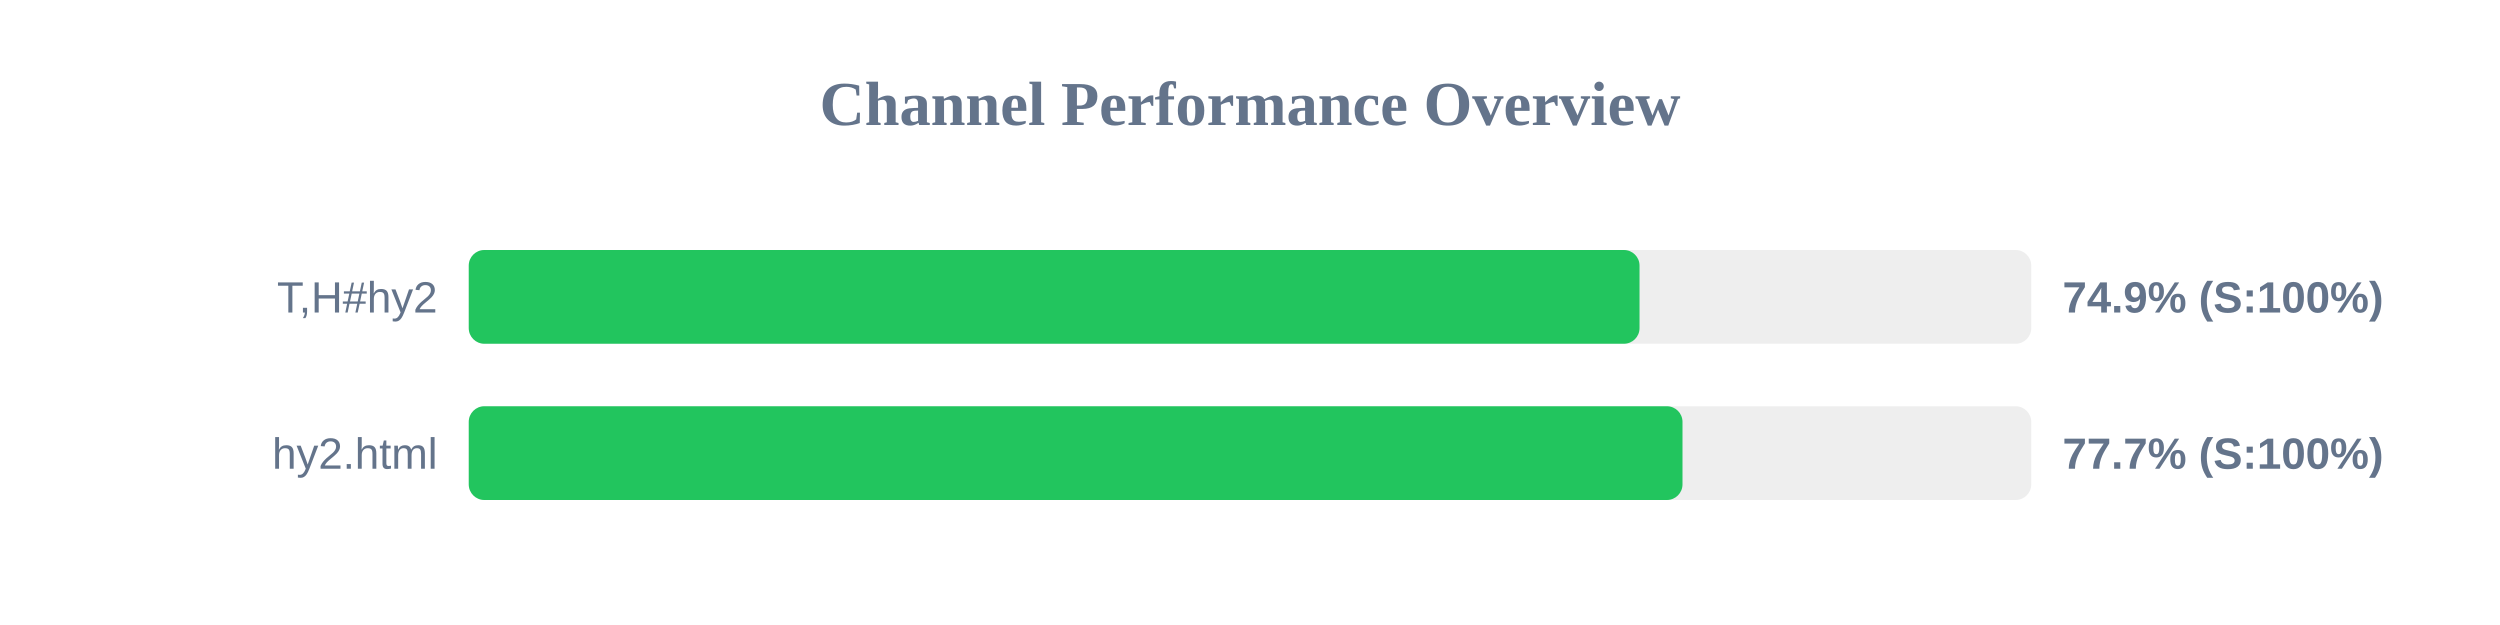
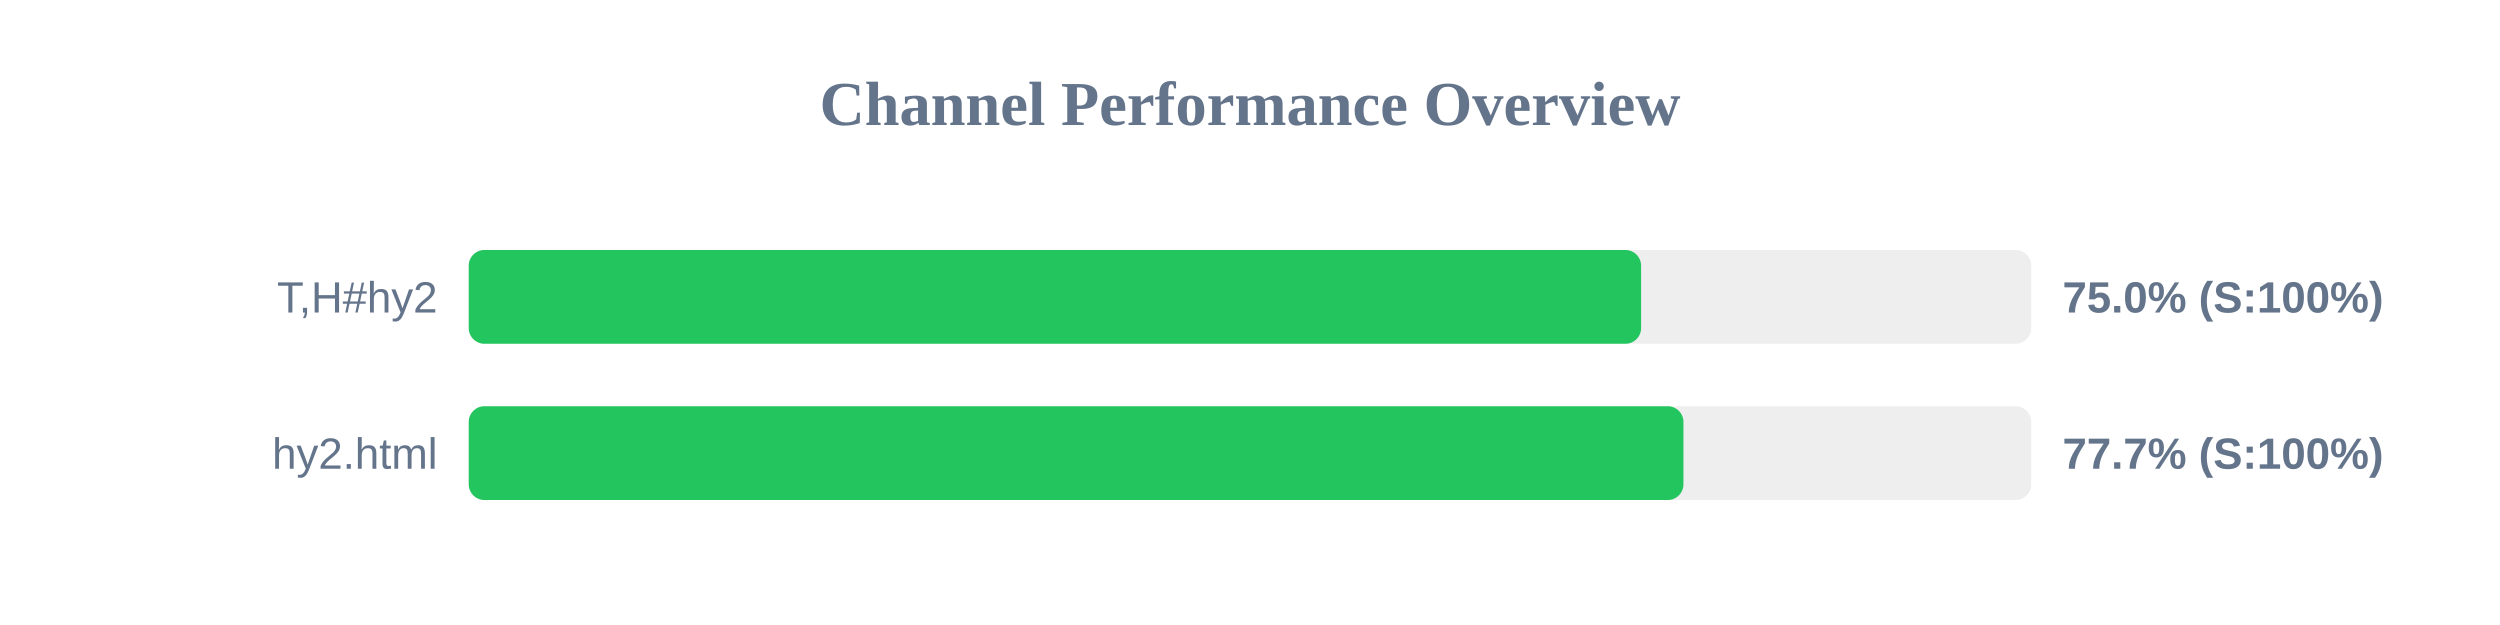
<svg xmlns="http://www.w3.org/2000/svg" width="800" height="200" version="1.1">
  <style>
        .row { font: 14px Arial; fill: #64748b; }
        .score { font: bold 14px Arial; fill: #64748b; }
    </style>
  <text x="400" y="40" text-anchor="middle" font-size="20px" font-weight="bold" fill="#64748b">Channel Performance Overview</text>
  <rect x="150" y="80" width="500" height="30" fill="#eee" rx="5" />
-   <rect x="150" y="80" width="374.65" height="30" fill="#22c55e" rx="5" />
+   <rect x="150" y="80" width="375.15" height="30" fill="#22c55e" rx="5" />
  <text x="140" y="100" text-anchor="end" class="row">T,H#hy2</text>
-   <text x="660" y="100" text-anchor="start" class="score">74.9% (S:100%)</text>
+   <text x="660" y="100" text-anchor="start" class="score">75.0% (S:100%)</text>
  <rect x="150" y="130" width="500" height="30" fill="#eee" rx="5" />
-   <rect x="150" y="130" width="388.4" height="30" fill="#22c55e" rx="5" />
+   <rect x="150" y="130" width="388.7" height="30" fill="#22c55e" rx="5" />
  <text x="140" y="150" text-anchor="end" class="row">hy2.html</text>
  <text x="660" y="150" text-anchor="start" class="score">77.7% (S:100%)</text>
</svg>
